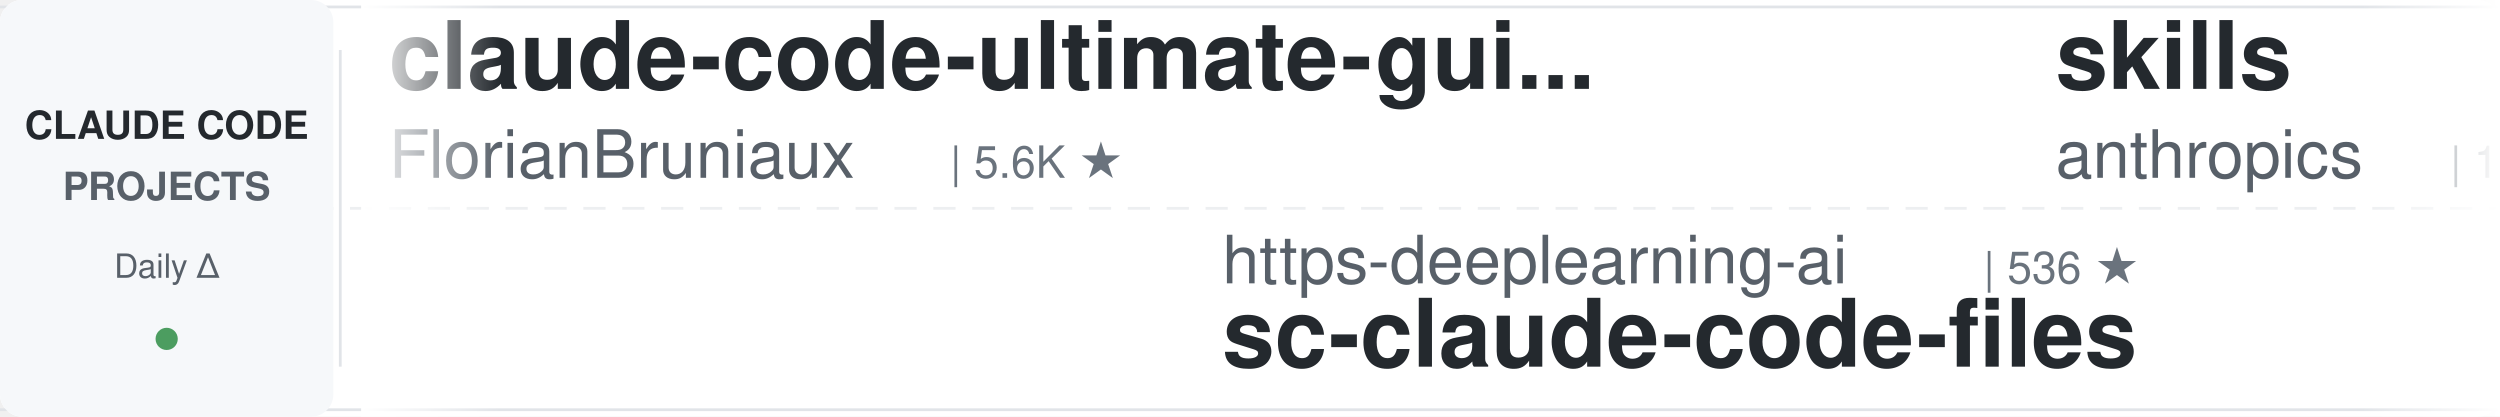
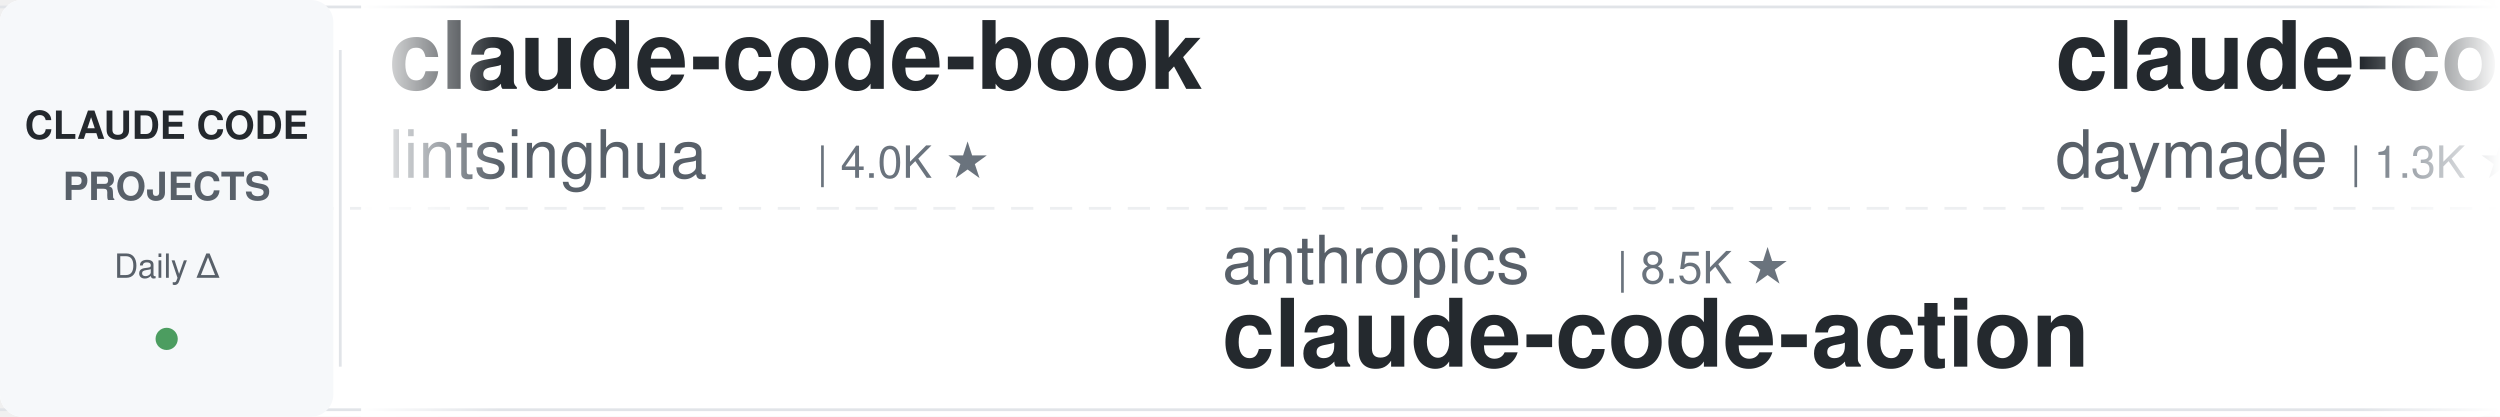
<svg xmlns="http://www.w3.org/2000/svg" width="900" height="150">
  <defs>
    <linearGradient id="leftFade" x1="0%" y1="0%" x2="100%" y2="0%">
      <stop offset="0%" style="stop-color:#ffffff;stop-opacity:1" />
      <stop offset="100%" style="stop-color:#ffffff;stop-opacity:0" />
    </linearGradient>
    <linearGradient id="rightFade" x1="0%" y1="0%" x2="100%" y2="0%">
      <stop offset="0%" style="stop-color:#ffffff;stop-opacity:0" />
      <stop offset="100%" style="stop-color:#ffffff;stop-opacity:1" />
    </linearGradient>
  </defs>
  <rect width="900" height="150" fill="#ffffff" rx="8" />
  <rect x="0" y="2" width="900" height="1" fill="#e1e4e8" />
  <rect x="0" y="147" width="900" height="1" fill="#e1e4e8" />
  <line x1="0" y1="75" x2="900" y2="75" stroke="#e1e4e8" stroke-width="1" stroke-dasharray="8 6" opacity="0.6" />
  <rect x="0" y="0" width="120" height="150" fill="#f6f8fa" rx="8" />
  <text x="60" y="50" font-family="-apple-system, BlinkMacSystemFont, 'Segoe UI', Helvetica, Arial, sans-serif" font-size="14" font-weight="600" fill="#24292e" text-anchor="middle">CLAUDE CODE</text>
  <text x="60" y="72" font-family="-apple-system, BlinkMacSystemFont, 'Segoe UI', Helvetica, Arial, sans-serif" font-size="14" font-weight="600" fill="#586069" text-anchor="middle">PROJECTS</text>
  <text x="60" y="100" font-family="-apple-system, BlinkMacSystemFont, 'Segoe UI', Helvetica, Arial, sans-serif" font-size="12" font-weight="500" fill="#586069" text-anchor="middle">Daily Δ</text>
  <circle cx="60" cy="122" r="4" fill="#22863a" opacity="0.8" />
  <rect x="122" y="18" width="1" height="114" fill="#e1e4e8" />
  <clipPath id="tickerClip">
    <rect x="130" y="0" width="770" height="150" />
  </clipPath>
  <g clip-path="url(#tickerClip)">
    <g id="tickerItems">
      <animateTransform attributeName="transform" attributeType="XML" type="translate" from="0 0" to="-3000 0" dur="54s" repeatCount="indefinite" />
      <g transform="translate(0, 0)">
-         <text x="140" y="32" font-family="-apple-system, BlinkMacSystemFont, 'Segoe UI', Helvetica, Arial, sans-serif" font-size="34" font-weight="600" fill="#24292e">claude-code-ultimate-gui...</text>
-         <text x="140" y="64" font-family="-apple-system, BlinkMacSystemFont, 'Segoe UI', Helvetica, Arial, sans-serif" font-size="24" font-weight="400" fill="#586069">FlorianBruniaux</text>
-         <text x="342" y="64" font-family="-apple-system, BlinkMacSystemFont, 'Segoe UI', Helvetica, Arial, sans-serif" font-size="16" font-weight="500" fill="#6a737d">| 5.6K ★</text>
+         <text x="140" y="32" font-family="-apple-system, BlinkMacSystemFont, 'Segoe UI', Helvetica, Arial, sans-serif" font-size="34" font-weight="600" fill="#24292e">claude-code-book</text>
+         <text x="140" y="64" font-family="-apple-system, BlinkMacSystemFont, 'Segoe UI', Helvetica, Arial, sans-serif" font-size="24" font-weight="400" fill="#586069">lintsinghua</text>
+         <text x="294" y="64" font-family="-apple-system, BlinkMacSystemFont, 'Segoe UI', Helvetica, Arial, sans-serif" font-size="16" font-weight="500" fill="#6a737d">| 4.0K ★</text>
      </g>
      <g transform="translate(300, 0)">
-         <text x="140" y="102" font-family="-apple-system, BlinkMacSystemFont, 'Segoe UI', Helvetica, Arial, sans-serif" font-size="24" font-weight="400" fill="#586069">https-deeplearning-ai</text>
-         <text x="414" y="102" font-family="-apple-system, BlinkMacSystemFont, 'Segoe UI', Helvetica, Arial, sans-serif" font-size="16" font-weight="500" fill="#6a737d">| 536 ★</text>
-         <text x="140" y="132" font-family="-apple-system, BlinkMacSystemFont, 'Segoe UI', Helvetica, Arial, sans-serif" font-size="34" font-weight="600" fill="#24292e">sc-claude-code-files</text>
+         <text x="140" y="102" font-family="-apple-system, BlinkMacSystemFont, 'Segoe UI', Helvetica, Arial, sans-serif" font-size="24" font-weight="400" fill="#586069">anthropics</text>
+         <text x="282" y="102" font-family="-apple-system, BlinkMacSystemFont, 'Segoe UI', Helvetica, Arial, sans-serif" font-size="16" font-weight="500" fill="#6a737d">| 8.5K ★</text>
+         <text x="140" y="132" font-family="-apple-system, BlinkMacSystemFont, 'Segoe UI', Helvetica, Arial, sans-serif" font-size="34" font-weight="600" fill="#24292e">claude-code-action</text>
      </g>
      <g transform="translate(600, 0)">
-         <text x="140" y="32" font-family="-apple-system, BlinkMacSystemFont, 'Segoe UI', Helvetica, Arial, sans-serif" font-size="34" font-weight="600" fill="#24292e">skills</text>
-         <text x="140" y="64" font-family="-apple-system, BlinkMacSystemFont, 'Segoe UI', Helvetica, Arial, sans-serif" font-size="24" font-weight="400" fill="#586069">anthropics</text>
-         <text x="282" y="64" font-family="-apple-system, BlinkMacSystemFont, 'Segoe UI', Helvetica, Arial, sans-serif" font-size="16" font-weight="500" fill="#6a737d">| 164.4K ★</text>
+         <text x="140" y="32" font-family="-apple-system, BlinkMacSystemFont, 'Segoe UI', Helvetica, Arial, sans-serif" font-size="34" font-weight="600" fill="#24292e">claude-code-skills</text>
+         <text x="140" y="64" font-family="-apple-system, BlinkMacSystemFont, 'Segoe UI', Helvetica, Arial, sans-serif" font-size="24" font-weight="400" fill="#586069">daymade</text>
+         <text x="246" y="64" font-family="-apple-system, BlinkMacSystemFont, 'Segoe UI', Helvetica, Arial, sans-serif" font-size="16" font-weight="500" fill="#6a737d">| 1.3K ★</text>
      </g>
      <g transform="translate(900, 0)">
-         <text x="140" y="102" font-family="-apple-system, BlinkMacSystemFont, 'Segoe UI', Helvetica, Arial, sans-serif" font-size="24" font-weight="400" fill="#586069">OneRedOak</text>
-         <text x="270" y="102" font-family="-apple-system, BlinkMacSystemFont, 'Segoe UI', Helvetica, Arial, sans-serif" font-size="16" font-weight="500" fill="#6a737d">| 3.9K ★</text>
-         <text x="140" y="132" font-family="-apple-system, BlinkMacSystemFont, 'Segoe UI', Helvetica, Arial, sans-serif" font-size="34" font-weight="600" fill="#24292e">claude-code-workflows</text>
+         <text x="140" y="102" font-family="-apple-system, BlinkMacSystemFont, 'Segoe UI', Helvetica, Arial, sans-serif" font-size="24" font-weight="400" fill="#586069">Chachamaru127</text>
+         <text x="318" y="102" font-family="-apple-system, BlinkMacSystemFont, 'Segoe UI', Helvetica, Arial, sans-serif" font-size="16" font-weight="500" fill="#6a737d">| 3.0K ★</text>
+         <text x="140" y="132" font-family="-apple-system, BlinkMacSystemFont, 'Segoe UI', Helvetica, Arial, sans-serif" font-size="34" font-weight="600" fill="#24292e">claude-code-harness</text>
      </g>
      <g transform="translate(1200, 0)">
-         <text x="140" y="32" font-family="-apple-system, BlinkMacSystemFont, 'Segoe UI', Helvetica, Arial, sans-serif" font-size="34" font-weight="600" fill="#24292e">claude-code-transcripts</text>
-         <text x="140" y="64" font-family="-apple-system, BlinkMacSystemFont, 'Segoe UI', Helvetica, Arial, sans-serif" font-size="24" font-weight="400" fill="#586069">simonw</text>
-         <text x="234" y="64" font-family="-apple-system, BlinkMacSystemFont, 'Segoe UI', Helvetica, Arial, sans-serif" font-size="16" font-weight="500" fill="#6a737d">| 1.6K ★</text>
+         <text x="140" y="32" font-family="-apple-system, BlinkMacSystemFont, 'Segoe UI', Helvetica, Arial, sans-serif" font-size="34" font-weight="600" fill="#24292e">Open-ClaudeCode</text>
+         <text x="140" y="64" font-family="-apple-system, BlinkMacSystemFont, 'Segoe UI', Helvetica, Arial, sans-serif" font-size="24" font-weight="400" fill="#586069">LING71671</text>
+         <text x="270" y="64" font-family="-apple-system, BlinkMacSystemFont, 'Segoe UI', Helvetica, Arial, sans-serif" font-size="16" font-weight="500" fill="#6a737d">| 929 ★</text>
      </g>
      <g transform="translate(1500, 0)">
-         <text x="140" y="102" font-family="-apple-system, BlinkMacSystemFont, 'Segoe UI', Helvetica, Arial, sans-serif" font-size="24" font-weight="400" fill="#586069">ykdojo</text>
-         <text x="234" y="102" font-family="-apple-system, BlinkMacSystemFont, 'Segoe UI', Helvetica, Arial, sans-serif" font-size="16" font-weight="500" fill="#6a737d">| 9.5K ★</text>
-         <text x="140" y="132" font-family="-apple-system, BlinkMacSystemFont, 'Segoe UI', Helvetica, Arial, sans-serif" font-size="34" font-weight="600" fill="#24292e">claude-code-tips</text>
+         <text x="140" y="102" font-family="-apple-system, BlinkMacSystemFont, 'Segoe UI', Helvetica, Arial, sans-serif" font-size="24" font-weight="400" fill="#586069">disler</text>
+         <text x="234" y="102" font-family="-apple-system, BlinkMacSystemFont, 'Segoe UI', Helvetica, Arial, sans-serif" font-size="16" font-weight="500" fill="#6a737d">| 1.5K ★</text>
+         <text x="140" y="132" font-family="-apple-system, BlinkMacSystemFont, 'Segoe UI', Helvetica, Arial, sans-serif" font-size="34" font-weight="600" fill="#24292e">pi-vs-claude-code</text>
      </g>
      <g transform="translate(1800, 0)">
-         <text x="140" y="32" font-family="-apple-system, BlinkMacSystemFont, 'Segoe UI', Helvetica, Arial, sans-serif" font-size="34" font-weight="600" fill="#24292e">my-claude-code-setup</text>
-         <text x="140" y="64" font-family="-apple-system, BlinkMacSystemFont, 'Segoe UI', Helvetica, Arial, sans-serif" font-size="24" font-weight="400" fill="#586069">centminmod</text>
-         <text x="282" y="64" font-family="-apple-system, BlinkMacSystemFont, 'Segoe UI', Helvetica, Arial, sans-serif" font-size="16" font-weight="500" fill="#6a737d">| 2.5K ★</text>
+         <text x="140" y="32" font-family="-apple-system, BlinkMacSystemFont, 'Segoe UI', Helvetica, Arial, sans-serif" font-size="34" font-weight="600" fill="#24292e">edmunds-claude-code</text>
+         <text x="140" y="64" font-family="-apple-system, BlinkMacSystemFont, 'Segoe UI', Helvetica, Arial, sans-serif" font-size="24" font-weight="400" fill="#586069">edmund-io</text>
+         <text x="270" y="64" font-family="-apple-system, BlinkMacSystemFont, 'Segoe UI', Helvetica, Arial, sans-serif" font-size="16" font-weight="500" fill="#6a737d">| 1.5K ★</text>
      </g>
      <g transform="translate(2100, 0)">
-         <text x="140" y="102" font-family="-apple-system, BlinkMacSystemFont, 'Segoe UI', Helvetica, Arial, sans-serif" font-size="24" font-weight="400" fill="#586069">zebbern</text>
-         <text x="246" y="102" font-family="-apple-system, BlinkMacSystemFont, 'Segoe UI', Helvetica, Arial, sans-serif" font-size="16" font-weight="500" fill="#6a737d">| 4.4K ★</text>
-         <text x="140" y="132" font-family="-apple-system, BlinkMacSystemFont, 'Segoe UI', Helvetica, Arial, sans-serif" font-size="34" font-weight="600" fill="#24292e">claude-code-guide</text>
+         <text x="140" y="102" font-family="-apple-system, BlinkMacSystemFont, 'Segoe UI', Helvetica, Arial, sans-serif" font-size="24" font-weight="400" fill="#586069">andrew-kramer-inno</text>
+         <text x="378" y="102" font-family="-apple-system, BlinkMacSystemFont, 'Segoe UI', Helvetica, Arial, sans-serif" font-size="16" font-weight="500" fill="#6a737d">| 595 ★</text>
+         <text x="140" y="132" font-family="-apple-system, BlinkMacSystemFont, 'Segoe UI', Helvetica, Arial, sans-serif" font-size="34" font-weight="600" fill="#24292e">claude-code-source-build</text>
      </g>
      <g transform="translate(2400, 0)">
-         <text x="140" y="32" font-family="-apple-system, BlinkMacSystemFont, 'Segoe UI', Helvetica, Arial, sans-serif" font-size="34" font-weight="600" fill="#24292e">claude-code-security-rev...</text>
-         <text x="140" y="64" font-family="-apple-system, BlinkMacSystemFont, 'Segoe UI', Helvetica, Arial, sans-serif" font-size="24" font-weight="400" fill="#586069">anthropics</text>
-         <text x="282" y="64" font-family="-apple-system, BlinkMacSystemFont, 'Segoe UI', Helvetica, Arial, sans-serif" font-size="16" font-weight="500" fill="#6a737d">| 5.7K ★</text>
+         <text x="140" y="32" font-family="-apple-system, BlinkMacSystemFont, 'Segoe UI', Helvetica, Arial, sans-serif" font-size="34" font-weight="600" fill="#24292e">claude-code-guide</text>
+         <text x="140" y="64" font-family="-apple-system, BlinkMacSystemFont, 'Segoe UI', Helvetica, Arial, sans-serif" font-size="24" font-weight="400" fill="#586069">Cranot</text>
+         <text x="234" y="64" font-family="-apple-system, BlinkMacSystemFont, 'Segoe UI', Helvetica, Arial, sans-serif" font-size="16" font-weight="500" fill="#6a737d">| 2.9K ★</text>
      </g>
      <g transform="translate(2700, 0)">
-         <text x="140" y="102" font-family="-apple-system, BlinkMacSystemFont, 'Segoe UI', Helvetica, Arial, sans-serif" font-size="24" font-weight="400" fill="#586069">Piebald-AI</text>
-         <text x="282" y="102" font-family="-apple-system, BlinkMacSystemFont, 'Segoe UI', Helvetica, Arial, sans-serif" font-size="16" font-weight="500" fill="#6a737d">| 12.0K ★</text>
-         <text x="140" y="132" font-family="-apple-system, BlinkMacSystemFont, 'Segoe UI', Helvetica, Arial, sans-serif" font-size="34" font-weight="600" fill="#24292e">claude-code-system-promp...</text>
+         <text x="140" y="102" font-family="-apple-system, BlinkMacSystemFont, 'Segoe UI', Helvetica, Arial, sans-serif" font-size="24" font-weight="400" fill="#586069">liuup</text>
+         <text x="222" y="102" font-family="-apple-system, BlinkMacSystemFont, 'Segoe UI', Helvetica, Arial, sans-serif" font-size="16" font-weight="500" fill="#6a737d">| 3.6K ★</text>
+         <text x="140" y="132" font-family="-apple-system, BlinkMacSystemFont, 'Segoe UI', Helvetica, Arial, sans-serif" font-size="34" font-weight="600" fill="#24292e">claude-code-analysis</text>
      </g>
      <g transform="translate(3000, 0)">
-         <text x="140" y="32" font-family="-apple-system, BlinkMacSystemFont, 'Segoe UI', Helvetica, Arial, sans-serif" font-size="34" font-weight="600" fill="#24292e">claude-code-ultimate-gui...</text>
-         <text x="140" y="64" font-family="-apple-system, BlinkMacSystemFont, 'Segoe UI', Helvetica, Arial, sans-serif" font-size="24" font-weight="400" fill="#586069">FlorianBruniaux</text>
-         <text x="342" y="64" font-family="-apple-system, BlinkMacSystemFont, 'Segoe UI', Helvetica, Arial, sans-serif" font-size="16" font-weight="500" fill="#6a737d">| 5.6K ★</text>
+         <text x="140" y="32" font-family="-apple-system, BlinkMacSystemFont, 'Segoe UI', Helvetica, Arial, sans-serif" font-size="34" font-weight="600" fill="#24292e">claude-code-book</text>
+         <text x="140" y="64" font-family="-apple-system, BlinkMacSystemFont, 'Segoe UI', Helvetica, Arial, sans-serif" font-size="24" font-weight="400" fill="#586069">lintsinghua</text>
+         <text x="294" y="64" font-family="-apple-system, BlinkMacSystemFont, 'Segoe UI', Helvetica, Arial, sans-serif" font-size="16" font-weight="500" fill="#6a737d">| 4.0K ★</text>
      </g>
      <g transform="translate(3300, 0)">
-         <text x="140" y="102" font-family="-apple-system, BlinkMacSystemFont, 'Segoe UI', Helvetica, Arial, sans-serif" font-size="24" font-weight="400" fill="#586069">https-deeplearning-ai</text>
-         <text x="414" y="102" font-family="-apple-system, BlinkMacSystemFont, 'Segoe UI', Helvetica, Arial, sans-serif" font-size="16" font-weight="500" fill="#6a737d">| 536 ★</text>
-         <text x="140" y="132" font-family="-apple-system, BlinkMacSystemFont, 'Segoe UI', Helvetica, Arial, sans-serif" font-size="34" font-weight="600" fill="#24292e">sc-claude-code-files</text>
+         <text x="140" y="102" font-family="-apple-system, BlinkMacSystemFont, 'Segoe UI', Helvetica, Arial, sans-serif" font-size="24" font-weight="400" fill="#586069">anthropics</text>
+         <text x="282" y="102" font-family="-apple-system, BlinkMacSystemFont, 'Segoe UI', Helvetica, Arial, sans-serif" font-size="16" font-weight="500" fill="#6a737d">| 8.5K ★</text>
+         <text x="140" y="132" font-family="-apple-system, BlinkMacSystemFont, 'Segoe UI', Helvetica, Arial, sans-serif" font-size="34" font-weight="600" fill="#24292e">claude-code-action</text>
      </g>
      <g transform="translate(3600, 0)">
-         <text x="140" y="32" font-family="-apple-system, BlinkMacSystemFont, 'Segoe UI', Helvetica, Arial, sans-serif" font-size="34" font-weight="600" fill="#24292e">skills</text>
-         <text x="140" y="64" font-family="-apple-system, BlinkMacSystemFont, 'Segoe UI', Helvetica, Arial, sans-serif" font-size="24" font-weight="400" fill="#586069">anthropics</text>
-         <text x="282" y="64" font-family="-apple-system, BlinkMacSystemFont, 'Segoe UI', Helvetica, Arial, sans-serif" font-size="16" font-weight="500" fill="#6a737d">| 164.4K ★</text>
+         <text x="140" y="32" font-family="-apple-system, BlinkMacSystemFont, 'Segoe UI', Helvetica, Arial, sans-serif" font-size="34" font-weight="600" fill="#24292e">claude-code-skills</text>
+         <text x="140" y="64" font-family="-apple-system, BlinkMacSystemFont, 'Segoe UI', Helvetica, Arial, sans-serif" font-size="24" font-weight="400" fill="#586069">daymade</text>
+         <text x="246" y="64" font-family="-apple-system, BlinkMacSystemFont, 'Segoe UI', Helvetica, Arial, sans-serif" font-size="16" font-weight="500" fill="#6a737d">| 1.3K ★</text>
      </g>
      <g transform="translate(3900, 0)">
-         <text x="140" y="102" font-family="-apple-system, BlinkMacSystemFont, 'Segoe UI', Helvetica, Arial, sans-serif" font-size="24" font-weight="400" fill="#586069">OneRedOak</text>
-         <text x="270" y="102" font-family="-apple-system, BlinkMacSystemFont, 'Segoe UI', Helvetica, Arial, sans-serif" font-size="16" font-weight="500" fill="#6a737d">| 3.9K ★</text>
-         <text x="140" y="132" font-family="-apple-system, BlinkMacSystemFont, 'Segoe UI', Helvetica, Arial, sans-serif" font-size="34" font-weight="600" fill="#24292e">claude-code-workflows</text>
+         <text x="140" y="102" font-family="-apple-system, BlinkMacSystemFont, 'Segoe UI', Helvetica, Arial, sans-serif" font-size="24" font-weight="400" fill="#586069">Chachamaru127</text>
+         <text x="318" y="102" font-family="-apple-system, BlinkMacSystemFont, 'Segoe UI', Helvetica, Arial, sans-serif" font-size="16" font-weight="500" fill="#6a737d">| 3.0K ★</text>
+         <text x="140" y="132" font-family="-apple-system, BlinkMacSystemFont, 'Segoe UI', Helvetica, Arial, sans-serif" font-size="34" font-weight="600" fill="#24292e">claude-code-harness</text>
      </g>
    </g>
  </g>
  <rect x="130" y="0" width="50" height="150" fill="url(#leftFade)" />
  <rect x="850" y="0" width="50" height="150" fill="url(#rightFade)" />
</svg>
